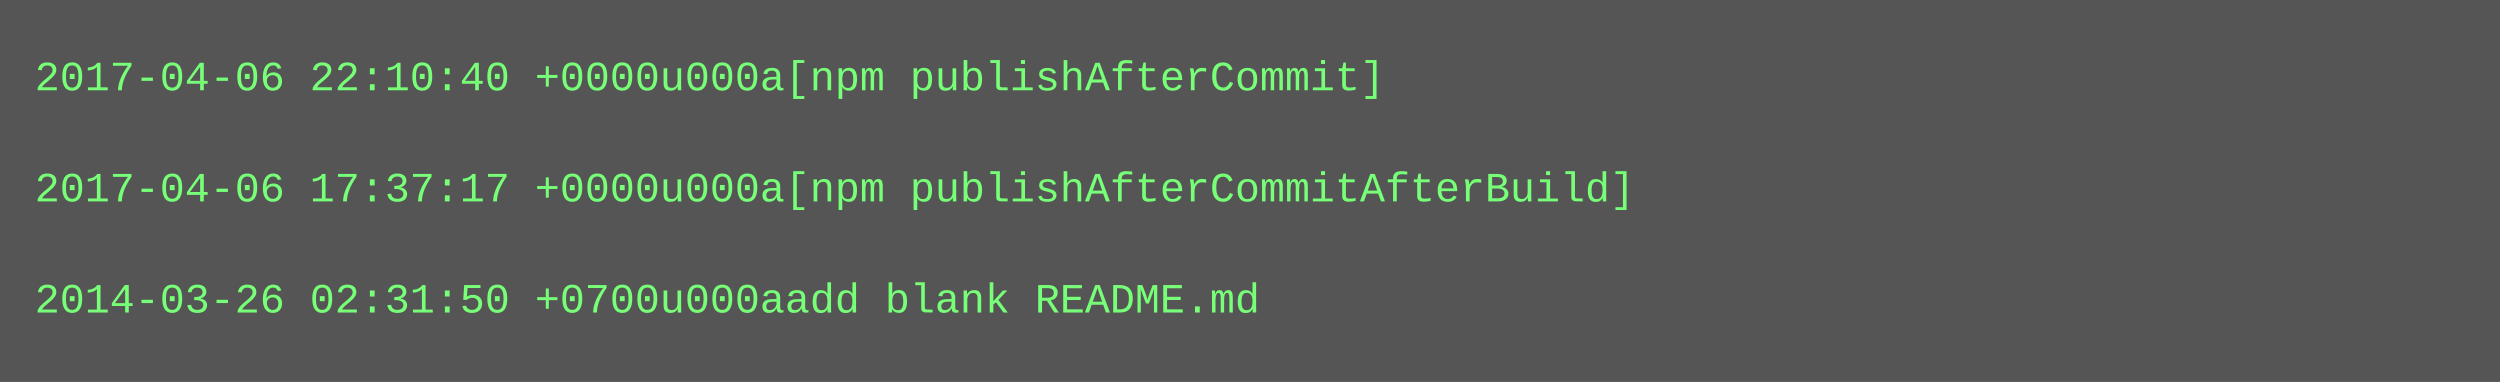
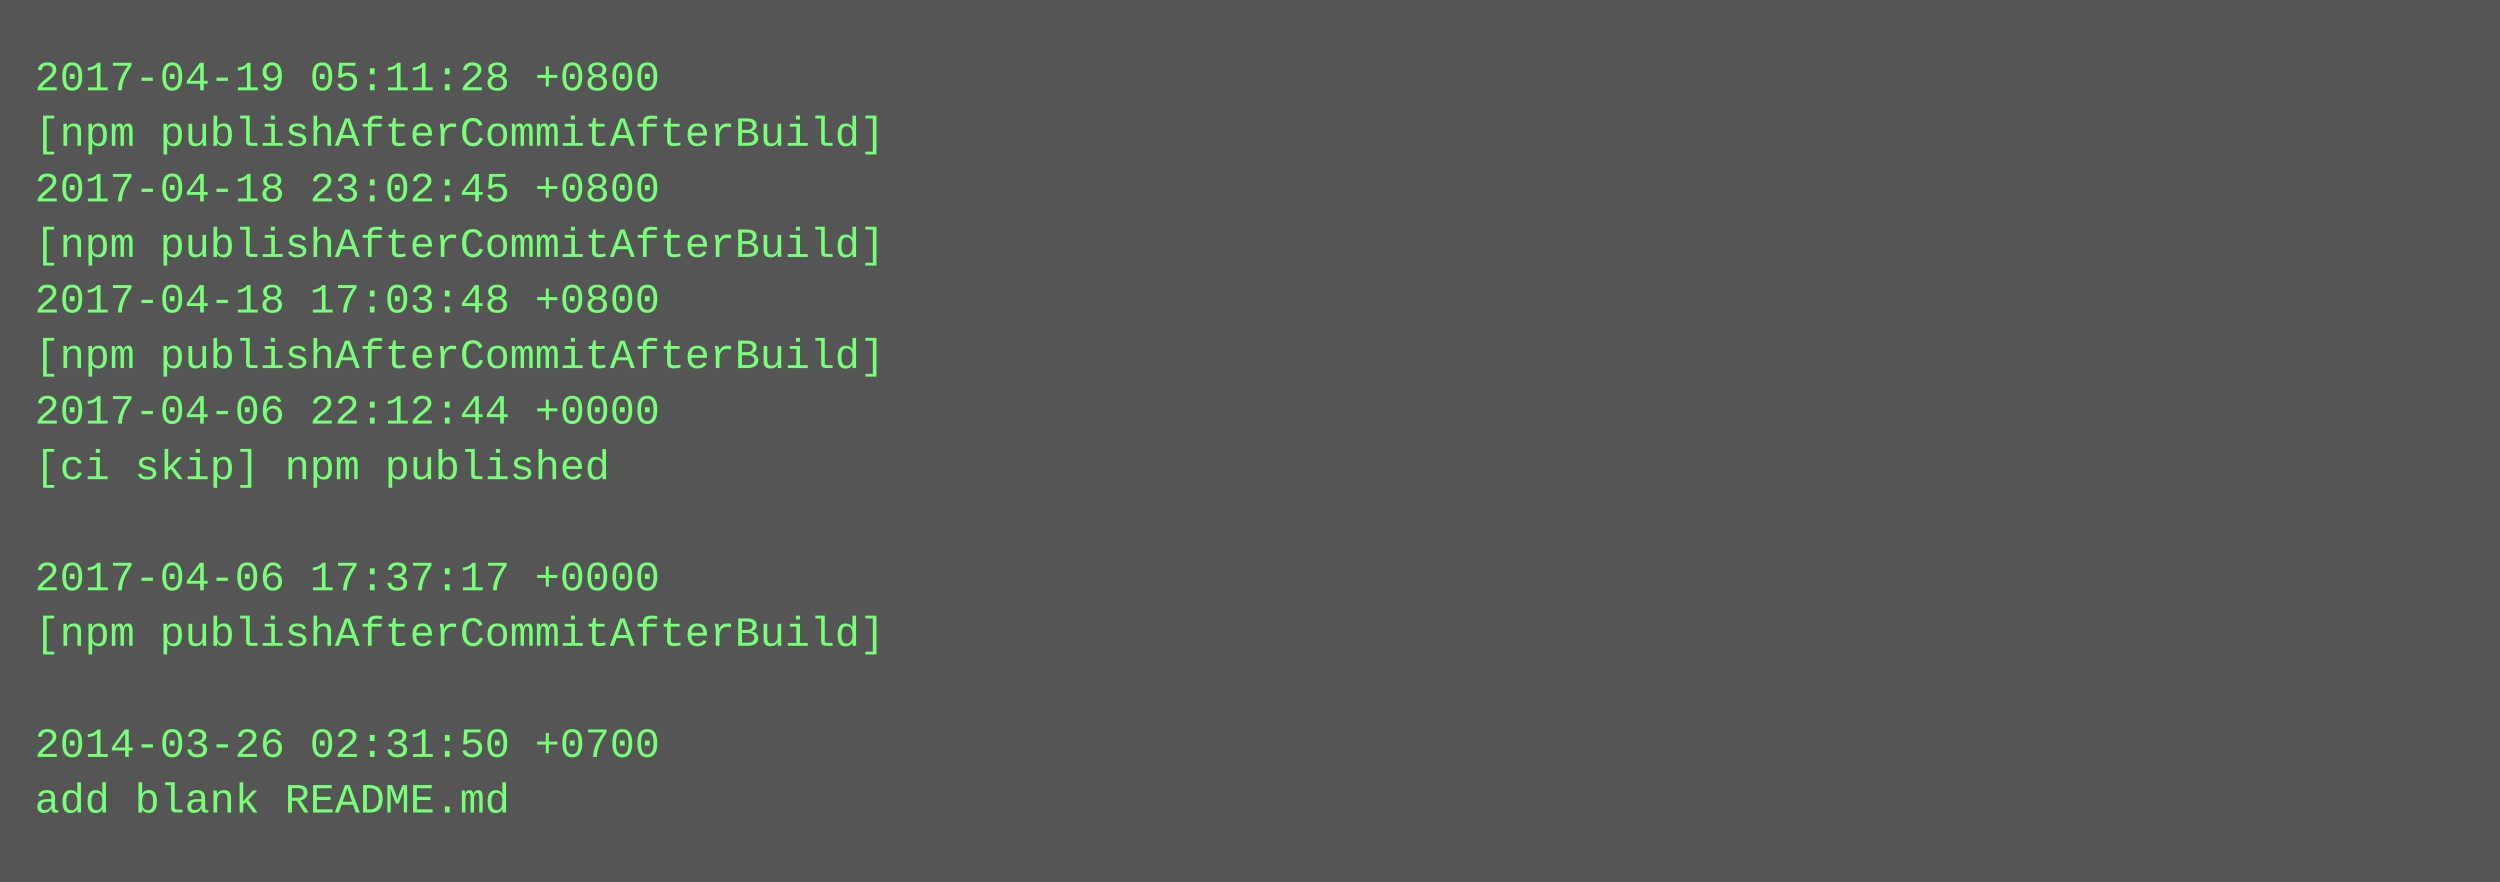
- <svg xmlns="http://www.w3.org/2000/svg" height="110" width="720">
-   <rect height="110" fill="#555" width="720" />
+ <svg xmlns="http://www.w3.org/2000/svg" height="254" width="720">
+   <rect height="254" fill="#555" width="720" />
  <text fill="#7f7" font-family="Courier New" font-size="12" xml:space="preserve">
-     <tspan x="10" y="26">2017-04-06 22:10:40 +0000u000a[npm publishAfterCommit]</tspan>
-     <tspan x="10" y="42" />
-     <tspan x="10" y="58">2017-04-06 17:37:17 +0000u000a[npm publishAfterCommitAfterBuild]</tspan>
-     <tspan x="10" y="74" />
-     <tspan x="10" y="90">2014-03-26 02:31:50 +0700u000aadd blank README.md</tspan>
+     <tspan x="10" y="26">2017-04-19 05:11:28 +0800</tspan>
+     <tspan x="10" y="42">[npm publishAfterCommitAfterBuild]</tspan>
+     <tspan x="10" y="58">2017-04-18 23:02:45 +0800</tspan>
+     <tspan x="10" y="74">[npm publishAfterCommitAfterBuild]</tspan>
+     <tspan x="10" y="90">2017-04-18 17:03:48 +0800</tspan>
+     <tspan x="10" y="106">[npm publishAfterCommitAfterBuild]</tspan>
+     <tspan x="10" y="122">2017-04-06 22:12:44 +0000</tspan>
+     <tspan x="10" y="138">[ci skip] npm published</tspan>
+     <tspan x="10" y="154" />
+     <tspan x="10" y="170">2017-04-06 17:37:17 +0000</tspan>
+     <tspan x="10" y="186">[npm publishAfterCommitAfterBuild]</tspan>
+     <tspan x="10" y="202" />
+     <tspan x="10" y="218">2014-03-26 02:31:50 +0700</tspan>
+     <tspan x="10" y="234">add blank README.md</tspan>
  </text>
</svg>
